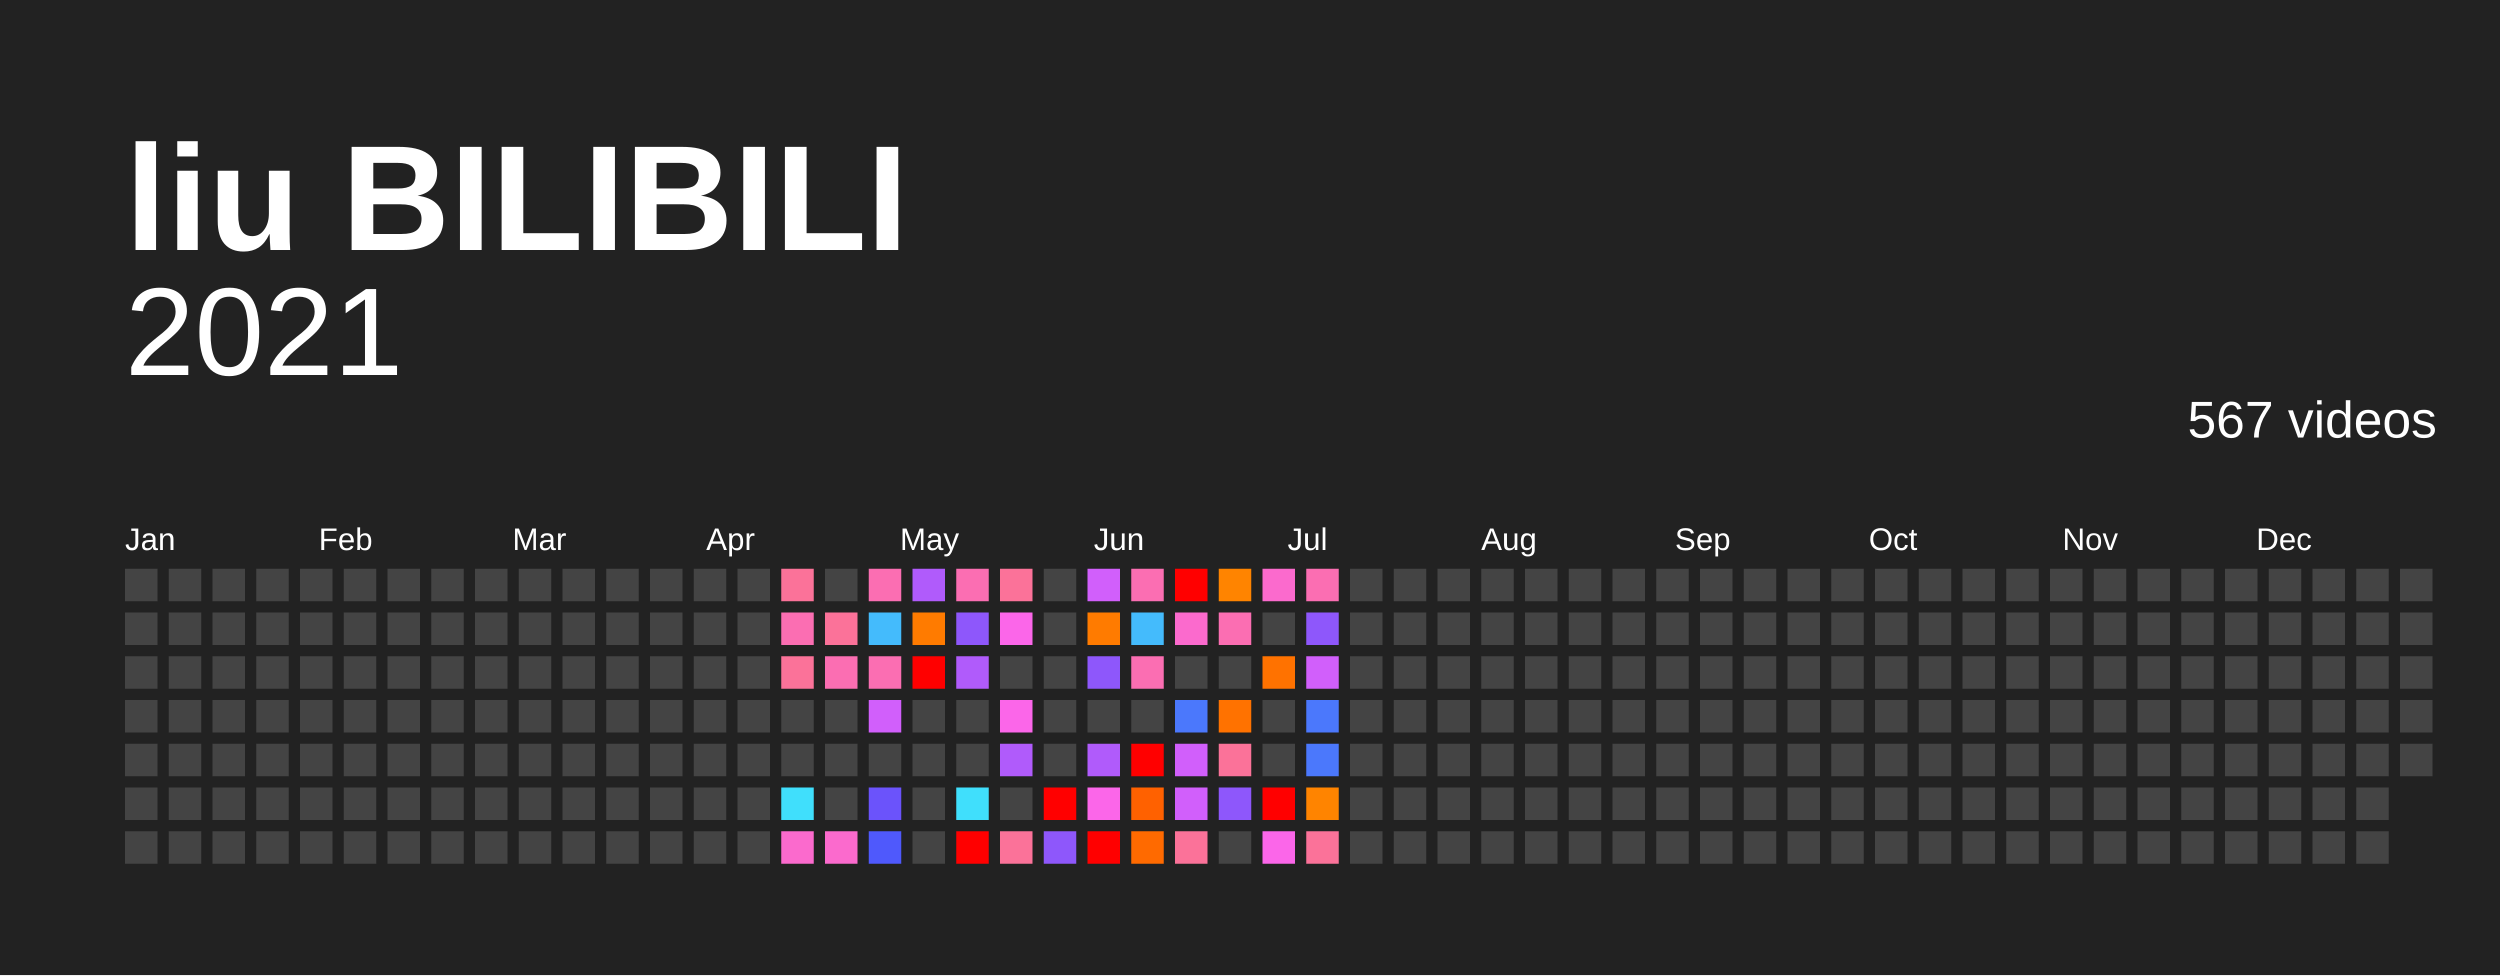
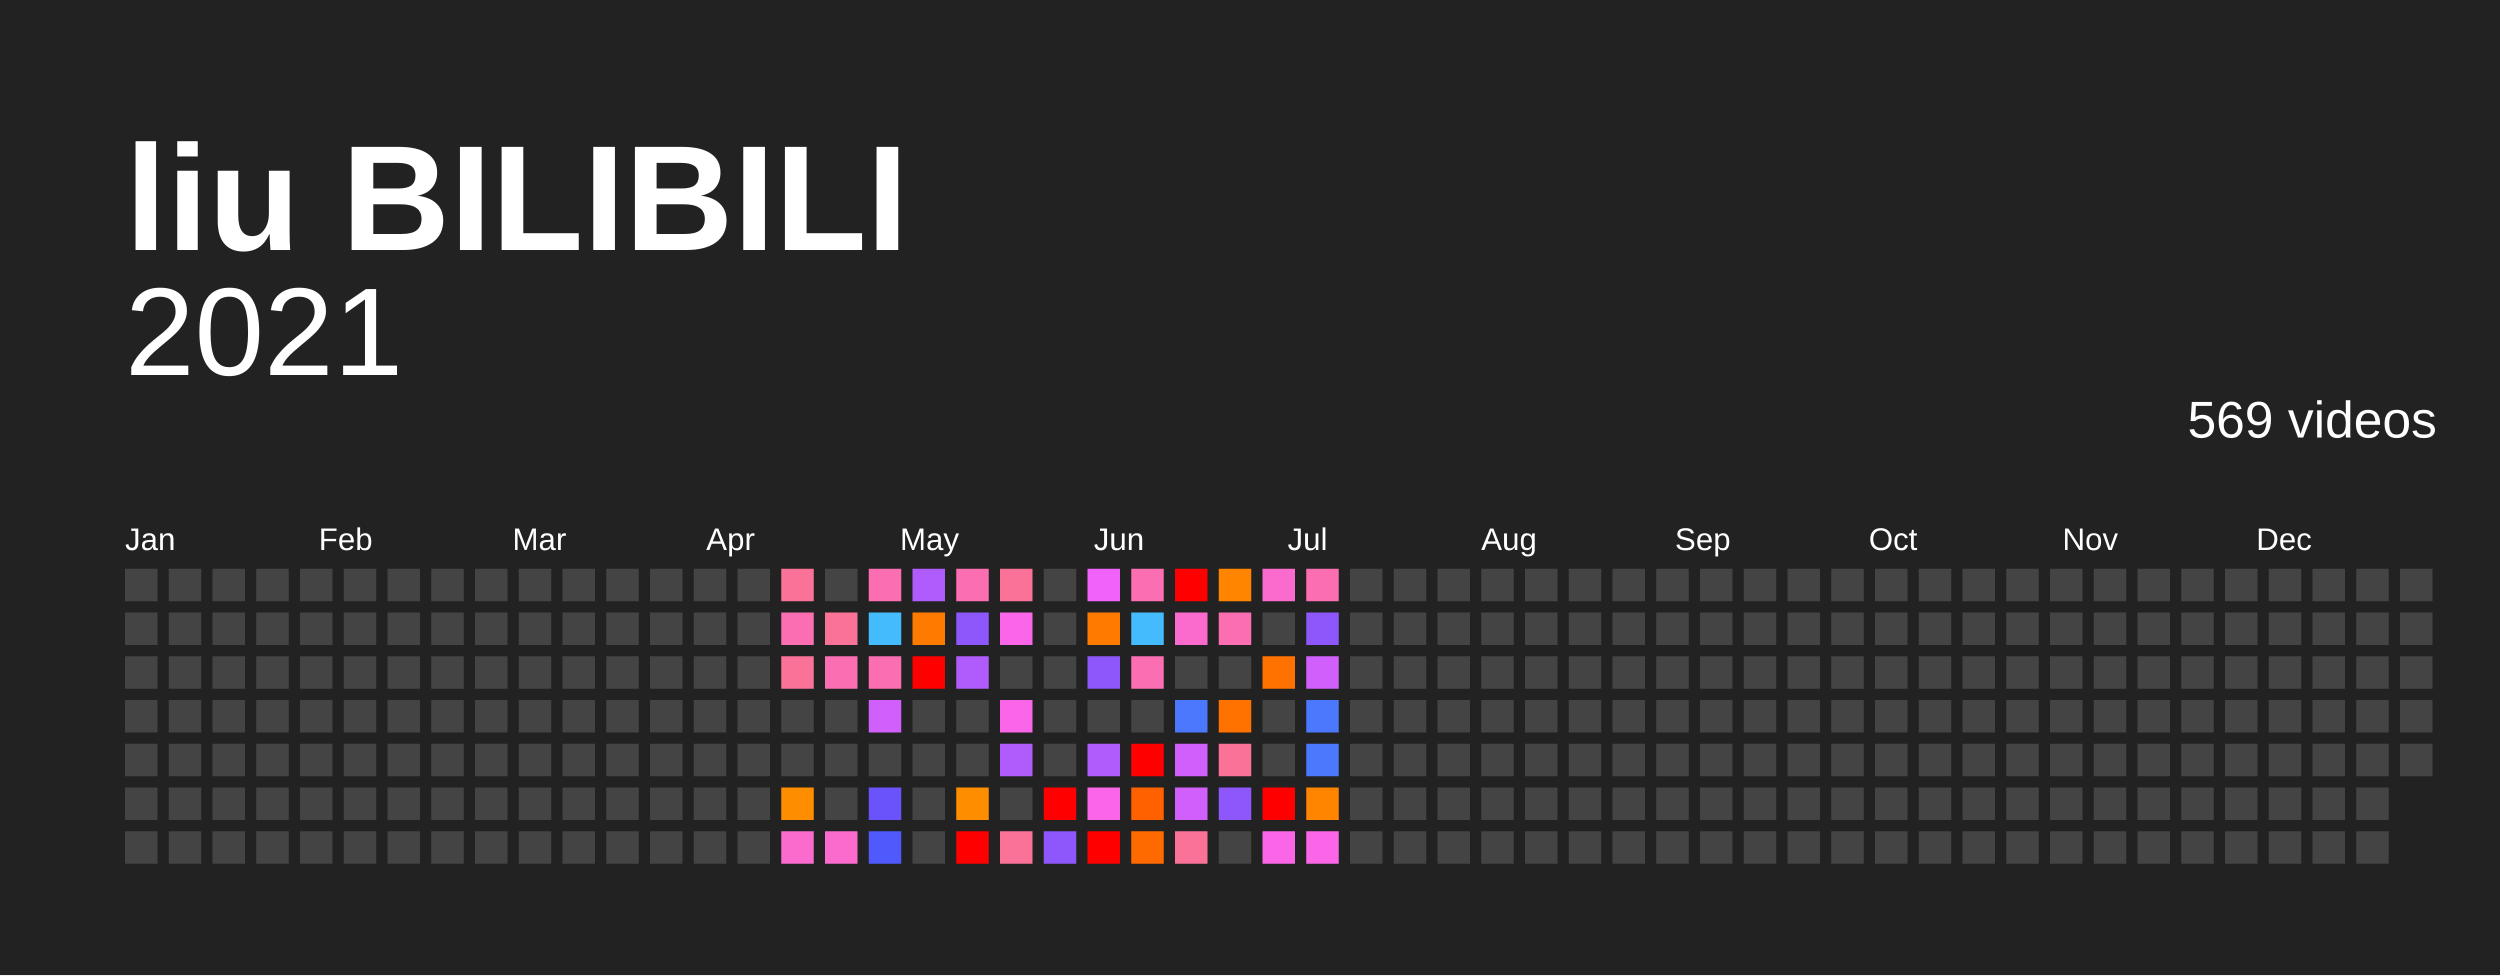
<svg xmlns="http://www.w3.org/2000/svg" baseProfile="full" height="78mm" version="1.1" viewBox="0,0,200,78" width="200mm">
  <defs />
  <rect fill="#222222" height="78" width="200" x="0" y="0" />
  <text fill="#FFFFFF" style="font-size:12px; font-family:Arial; font-weight:bold;" x="10" y="20">liu BILIBILI</text>
  <text alignment-baseline="hanging" fill="#FFFFFF" style="font-size:10.0px; font-family:Arial;" x="10" y="30">2021</text>
-   <text alignment-baseline="hanging" fill="#FFFFFF" style="font-size:4.125px; font-family:Arial;" x="175" y="35">567 videos</text>
+   <text alignment-baseline="hanging" fill="#FFFFFF" style="font-size:4.125px; font-family:Arial;" x="175" y="35">569 videos</text>
  <text fill="#FFFFFF" style="font-size:2.5px; font-family:Arial" x="10.0" y="44">Jan</text>
  <text fill="#FFFFFF" style="font-size:2.5px; font-family:Arial" x="25.5" y="44">Feb</text>
  <text fill="#FFFFFF" style="font-size:2.5px; font-family:Arial" x="41.0" y="44">Mar</text>
  <text fill="#FFFFFF" style="font-size:2.5px; font-family:Arial" x="56.5" y="44">Apr</text>
  <text fill="#FFFFFF" style="font-size:2.5px; font-family:Arial" x="72.0" y="44">May</text>
  <text fill="#FFFFFF" style="font-size:2.5px; font-family:Arial" x="87.5" y="44">Jun</text>
  <text fill="#FFFFFF" style="font-size:2.5px; font-family:Arial" x="103.0" y="44">Jul</text>
  <text fill="#FFFFFF" style="font-size:2.5px; font-family:Arial" x="118.5" y="44">Aug</text>
  <text fill="#FFFFFF" style="font-size:2.5px; font-family:Arial" x="134.0" y="44">Sep</text>
  <text fill="#FFFFFF" style="font-size:2.5px; font-family:Arial" x="149.5" y="44">Oct</text>
  <text fill="#FFFFFF" style="font-size:2.5px; font-family:Arial" x="165.0" y="44">Nov</text>
  <text fill="#FFFFFF" style="font-size:2.5px; font-family:Arial" x="180.5" y="44">Dec</text>
  <rect fill="#444444" height="2.6" width="2.6" x="10.0" y="45.5" />
  <rect fill="#444444" height="2.6" width="2.6" x="10.0" y="49.0" />
  <rect fill="#444444" height="2.6" width="2.6" x="10.0" y="52.5" />
  <rect fill="#444444" height="2.6" width="2.6" x="10.0" y="56.0" />
  <rect fill="#444444" height="2.6" width="2.6" x="10.0" y="59.5" />
  <rect fill="#444444" height="2.6" width="2.6" x="10.0" y="63.0" />
  <rect fill="#444444" height="2.6" width="2.6" x="10.0" y="66.5" />
  <rect fill="#444444" height="2.6" width="2.6" x="13.5" y="45.5" />
  <rect fill="#444444" height="2.6" width="2.6" x="13.5" y="49.0" />
  <rect fill="#444444" height="2.6" width="2.6" x="13.5" y="52.5" />
  <rect fill="#444444" height="2.6" width="2.6" x="13.5" y="56.0" />
  <rect fill="#444444" height="2.6" width="2.6" x="13.5" y="59.5" />
  <rect fill="#444444" height="2.6" width="2.6" x="13.5" y="63.0" />
  <rect fill="#444444" height="2.6" width="2.6" x="13.5" y="66.5" />
  <rect fill="#444444" height="2.6" width="2.6" x="17.0" y="45.5" />
  <rect fill="#444444" height="2.6" width="2.6" x="17.0" y="49.0" />
  <rect fill="#444444" height="2.6" width="2.6" x="17.0" y="52.5" />
  <rect fill="#444444" height="2.6" width="2.6" x="17.0" y="56.0" />
  <rect fill="#444444" height="2.6" width="2.6" x="17.0" y="59.5" />
  <rect fill="#444444" height="2.6" width="2.6" x="17.0" y="63.0" />
  <rect fill="#444444" height="2.6" width="2.6" x="17.0" y="66.5" />
  <rect fill="#444444" height="2.6" width="2.6" x="20.5" y="45.5" />
  <rect fill="#444444" height="2.6" width="2.6" x="20.5" y="49.0" />
  <rect fill="#444444" height="2.6" width="2.6" x="20.5" y="52.5" />
  <rect fill="#444444" height="2.6" width="2.6" x="20.5" y="56.0" />
  <rect fill="#444444" height="2.6" width="2.6" x="20.5" y="59.5" />
  <rect fill="#444444" height="2.6" width="2.6" x="20.5" y="63.0" />
  <rect fill="#444444" height="2.6" width="2.6" x="20.5" y="66.5" />
  <rect fill="#444444" height="2.6" width="2.6" x="24.0" y="45.5" />
  <rect fill="#444444" height="2.6" width="2.6" x="24.0" y="49.0" />
  <rect fill="#444444" height="2.6" width="2.6" x="24.0" y="52.5" />
  <rect fill="#444444" height="2.6" width="2.6" x="24.0" y="56.0" />
  <rect fill="#444444" height="2.6" width="2.6" x="24.0" y="59.5" />
  <rect fill="#444444" height="2.6" width="2.6" x="24.0" y="63.0" />
  <rect fill="#444444" height="2.6" width="2.6" x="24.0" y="66.5" />
  <rect fill="#444444" height="2.6" width="2.6" x="27.5" y="45.5" />
  <rect fill="#444444" height="2.6" width="2.6" x="27.5" y="49.0" />
  <rect fill="#444444" height="2.6" width="2.6" x="27.5" y="52.5" />
  <rect fill="#444444" height="2.6" width="2.6" x="27.5" y="56.0" />
  <rect fill="#444444" height="2.6" width="2.6" x="27.5" y="59.5" />
  <rect fill="#444444" height="2.6" width="2.6" x="27.5" y="63.0" />
  <rect fill="#444444" height="2.6" width="2.6" x="27.5" y="66.5" />
  <rect fill="#444444" height="2.6" width="2.6" x="31.0" y="45.5" />
  <rect fill="#444444" height="2.6" width="2.6" x="31.0" y="49.0" />
  <rect fill="#444444" height="2.6" width="2.6" x="31.0" y="52.5" />
  <rect fill="#444444" height="2.6" width="2.6" x="31.0" y="56.0" />
  <rect fill="#444444" height="2.6" width="2.6" x="31.0" y="59.5" />
  <rect fill="#444444" height="2.6" width="2.6" x="31.0" y="63.0" />
  <rect fill="#444444" height="2.6" width="2.6" x="31.0" y="66.5" />
  <rect fill="#444444" height="2.6" width="2.6" x="34.5" y="45.5" />
  <rect fill="#444444" height="2.6" width="2.6" x="34.5" y="49.0" />
  <rect fill="#444444" height="2.6" width="2.6" x="34.5" y="52.5" />
  <rect fill="#444444" height="2.6" width="2.6" x="34.5" y="56.0" />
  <rect fill="#444444" height="2.6" width="2.6" x="34.5" y="59.5" />
  <rect fill="#444444" height="2.6" width="2.6" x="34.5" y="63.0" />
  <rect fill="#444444" height="2.6" width="2.6" x="34.5" y="66.5" />
  <rect fill="#444444" height="2.6" width="2.6" x="38.0" y="45.5" />
  <rect fill="#444444" height="2.6" width="2.6" x="38.0" y="49.0" />
  <rect fill="#444444" height="2.6" width="2.6" x="38.0" y="52.5" />
  <rect fill="#444444" height="2.6" width="2.6" x="38.0" y="56.0" />
  <rect fill="#444444" height="2.6" width="2.6" x="38.0" y="59.5" />
  <rect fill="#444444" height="2.6" width="2.6" x="38.0" y="63.0" />
  <rect fill="#444444" height="2.6" width="2.6" x="38.0" y="66.5" />
  <rect fill="#444444" height="2.6" width="2.6" x="41.5" y="45.5" />
  <rect fill="#444444" height="2.6" width="2.6" x="41.5" y="49.0" />
  <rect fill="#444444" height="2.6" width="2.6" x="41.5" y="52.5" />
  <rect fill="#444444" height="2.6" width="2.6" x="41.5" y="56.0" />
  <rect fill="#444444" height="2.6" width="2.6" x="41.5" y="59.5" />
  <rect fill="#444444" height="2.6" width="2.6" x="41.5" y="63.0" />
  <rect fill="#444444" height="2.6" width="2.6" x="41.5" y="66.5" />
  <rect fill="#444444" height="2.6" width="2.6" x="45.0" y="45.5" />
  <rect fill="#444444" height="2.6" width="2.6" x="45.0" y="49.0" />
  <rect fill="#444444" height="2.6" width="2.6" x="45.0" y="52.5" />
  <rect fill="#444444" height="2.6" width="2.6" x="45.0" y="56.0" />
  <rect fill="#444444" height="2.6" width="2.6" x="45.0" y="59.5" />
  <rect fill="#444444" height="2.6" width="2.6" x="45.0" y="63.0" />
  <rect fill="#444444" height="2.6" width="2.6" x="45.0" y="66.5" />
  <rect fill="#444444" height="2.6" width="2.6" x="48.5" y="45.5" />
  <rect fill="#444444" height="2.6" width="2.6" x="48.5" y="49.0" />
  <rect fill="#444444" height="2.6" width="2.6" x="48.5" y="52.5" />
  <rect fill="#444444" height="2.6" width="2.6" x="48.5" y="56.0" />
  <rect fill="#444444" height="2.6" width="2.6" x="48.5" y="59.5" />
  <rect fill="#444444" height="2.6" width="2.6" x="48.5" y="63.0" />
  <rect fill="#444444" height="2.6" width="2.6" x="48.5" y="66.5" />
  <rect fill="#444444" height="2.6" width="2.6" x="52.0" y="45.5" />
  <rect fill="#444444" height="2.6" width="2.6" x="52.0" y="49.0" />
  <rect fill="#444444" height="2.6" width="2.6" x="52.0" y="52.5" />
  <rect fill="#444444" height="2.6" width="2.6" x="52.0" y="56.0" />
  <rect fill="#444444" height="2.6" width="2.6" x="52.0" y="59.5" />
  <rect fill="#444444" height="2.6" width="2.6" x="52.0" y="63.0" />
  <rect fill="#444444" height="2.6" width="2.6" x="52.0" y="66.5" />
  <rect fill="#444444" height="2.6" width="2.6" x="55.5" y="45.5" />
  <rect fill="#444444" height="2.6" width="2.6" x="55.5" y="49.0" />
  <rect fill="#444444" height="2.6" width="2.6" x="55.5" y="52.5" />
  <rect fill="#444444" height="2.6" width="2.6" x="55.5" y="56.0" />
  <rect fill="#444444" height="2.6" width="2.6" x="55.5" y="59.5" />
  <rect fill="#444444" height="2.6" width="2.6" x="55.5" y="63.0" />
  <rect fill="#444444" height="2.6" width="2.6" x="55.5" y="66.5" />
  <rect fill="#444444" height="2.6" width="2.6" x="59.0" y="45.5" />
  <rect fill="#444444" height="2.6" width="2.6" x="59.0" y="49.0" />
  <rect fill="#444444" height="2.6" width="2.6" x="59.0" y="52.5" />
  <rect fill="#444444" height="2.6" width="2.6" x="59.0" y="56.0" />
  <rect fill="#444444" height="2.6" width="2.6" x="59.0" y="59.5" />
  <rect fill="#444444" height="2.6" width="2.6" x="59.0" y="63.0" />
  <rect fill="#444444" height="2.6" width="2.6" x="59.0" y="66.5" />
  <rect fill="#fb7299" height="2.6" width="2.6" x="62.5" y="45.5" />
  <rect fill="#fb6eb2" height="2.6" width="2.6" x="62.5" y="49.0" />
  <rect fill="#fb7299" height="2.6" width="2.6" x="62.5" y="52.5" />
  <rect fill="#444444" height="2.6" width="2.6" x="62.5" y="56.0" />
  <rect fill="#444444" height="2.6" width="2.6" x="62.5" y="59.5" />
-   <rect fill="#40dffc" height="2.6" width="2.6" x="62.5" y="63.0" />
+   <rect fill="#ff8d00" height="2.6" width="2.6" x="62.5" y="63.0" />
  <rect fill="#fb6acd" height="2.6" width="2.6" x="62.5" y="66.5" />
  <rect fill="#444444" height="2.6" width="2.6" x="66.0" y="45.5" />
  <rect fill="#fb7299" height="2.6" width="2.6" x="66.0" y="49.0" />
  <rect fill="#fb6eb2" height="2.6" width="2.6" x="66.0" y="52.5" />
  <rect fill="#444444" height="2.6" width="2.6" x="66.0" y="56.0" />
  <rect fill="#444444" height="2.6" width="2.6" x="66.0" y="59.5" />
  <rect fill="#444444" height="2.6" width="2.6" x="66.0" y="63.0" />
  <rect fill="#fb6acd" height="2.6" width="2.6" x="66.0" y="66.5" />
  <rect fill="#fb6eb2" height="2.6" width="2.6" x="69.5" y="45.5" />
  <rect fill="#44bbfc" height="2.6" width="2.6" x="69.5" y="49.0" />
  <rect fill="#fb6eb2" height="2.6" width="2.6" x="69.5" y="52.5" />
  <rect fill="#d15ffb" height="2.6" width="2.6" x="69.5" y="56.0" />
  <rect fill="#444444" height="2.6" width="2.6" x="69.5" y="59.5" />
  <rect fill="#6b53fb" height="2.6" width="2.6" x="69.5" y="63.0" />
  <rect fill="#4f59fc" height="2.6" width="2.6" x="69.5" y="66.5" />
  <rect fill="#b05bfb" height="2.6" width="2.6" x="73.0" y="45.5" />
  <rect fill="#ff7b00" height="2.6" width="2.6" x="73.0" y="49.0" />
  <rect fill="red" height="2.6" width="2.6" x="73.0" y="52.5" />
  <rect fill="#444444" height="2.6" width="2.6" x="73.0" y="56.0" />
  <rect fill="#444444" height="2.6" width="2.6" x="73.0" y="59.5" />
  <rect fill="#444444" height="2.6" width="2.6" x="73.0" y="63.0" />
  <rect fill="#444444" height="2.6" width="2.6" x="73.0" y="66.5" />
  <rect fill="#fb6eb2" height="2.6" width="2.6" x="76.5" y="45.5" />
  <rect fill="#8e57fb" height="2.6" width="2.6" x="76.5" y="49.0" />
  <rect fill="#b05bfb" height="2.6" width="2.6" x="76.5" y="52.5" />
  <rect fill="#444444" height="2.6" width="2.6" x="76.5" y="56.0" />
  <rect fill="#444444" height="2.6" width="2.6" x="76.5" y="59.5" />
-   <rect fill="#40dffc" height="2.6" width="2.6" x="76.5" y="63.0" />
+   <rect fill="#ff8d00" height="2.6" width="2.6" x="76.5" y="63.0" />
  <rect fill="red" height="2.6" width="2.6" x="76.5" y="66.5" />
  <rect fill="#fb7299" height="2.6" width="2.6" x="80.0" y="45.5" />
  <rect fill="#fb66e9" height="2.6" width="2.6" x="80.0" y="49.0" />
  <rect fill="#444444" height="2.6" width="2.6" x="80.0" y="52.5" />
  <rect fill="#fb66e9" height="2.6" width="2.6" x="80.0" y="56.0" />
  <rect fill="#b05bfb" height="2.6" width="2.6" x="80.0" y="59.5" />
  <rect fill="#444444" height="2.6" width="2.6" x="80.0" y="63.0" />
  <rect fill="#fb7299" height="2.6" width="2.6" x="80.0" y="66.5" />
  <rect fill="#444444" height="2.6" width="2.6" x="83.5" y="45.5" />
  <rect fill="#444444" height="2.6" width="2.6" x="83.5" y="49.0" />
  <rect fill="#444444" height="2.6" width="2.6" x="83.5" y="52.5" />
  <rect fill="#444444" height="2.6" width="2.6" x="83.5" y="56.0" />
  <rect fill="#444444" height="2.6" width="2.6" x="83.5" y="59.5" />
  <rect fill="red" height="2.6" width="2.6" x="83.5" y="63.0" />
  <rect fill="#8e57fb" height="2.6" width="2.6" x="83.5" y="66.5" />
-   <rect fill="#d15ffb" height="2.6" width="2.6" x="87.0" y="45.5" />
+   <rect fill="#f063fb" height="2.6" width="2.6" x="87.0" y="45.5" />
  <rect fill="#ff7b00" height="2.6" width="2.6" x="87.0" y="49.0" />
  <rect fill="#8e57fb" height="2.6" width="2.6" x="87.0" y="52.5" />
  <rect fill="#444444" height="2.6" width="2.6" x="87.0" y="56.0" />
  <rect fill="#b05bfb" height="2.6" width="2.6" x="87.0" y="59.5" />
  <rect fill="#fb66e9" height="2.6" width="2.6" x="87.0" y="63.0" />
  <rect fill="red" height="2.6" width="2.6" x="87.0" y="66.5" />
  <rect fill="#fb6eb2" height="2.6" width="2.6" x="90.5" y="45.5" />
  <rect fill="#44bbfc" height="2.6" width="2.6" x="90.5" y="49.0" />
  <rect fill="#fb6eb2" height="2.6" width="2.6" x="90.5" y="52.5" />
  <rect fill="#444444" height="2.6" width="2.6" x="90.5" y="56.0" />
  <rect fill="red" height="2.6" width="2.6" x="90.5" y="59.5" />
  <rect fill="#ff6100" height="2.6" width="2.6" x="90.5" y="63.0" />
  <rect fill="#ff6a00" height="2.6" width="2.6" x="90.5" y="66.5" />
  <rect fill="red" height="2.6" width="2.6" x="94.0" y="45.5" />
  <rect fill="#fb6acd" height="2.6" width="2.6" x="94.0" y="49.0" />
  <rect fill="#444444" height="2.6" width="2.6" x="94.0" y="52.5" />
  <rect fill="#4b78fc" height="2.6" width="2.6" x="94.0" y="56.0" />
  <rect fill="#d15ffb" height="2.6" width="2.6" x="94.0" y="59.5" />
  <rect fill="#d15ffb" height="2.6" width="2.6" x="94.0" y="63.0" />
  <rect fill="#fb7299" height="2.6" width="2.6" x="94.0" y="66.5" />
  <rect fill="#ff8400" height="2.6" width="2.6" x="97.5" y="45.5" />
  <rect fill="#fb6eb2" height="2.6" width="2.6" x="97.5" y="49.0" />
  <rect fill="#444444" height="2.6" width="2.6" x="97.5" y="52.5" />
  <rect fill="#ff7200" height="2.6" width="2.6" x="97.5" y="56.0" />
  <rect fill="#fb7299" height="2.6" width="2.6" x="97.5" y="59.5" />
  <rect fill="#8e57fb" height="2.6" width="2.6" x="97.5" y="63.0" />
  <rect fill="#444444" height="2.6" width="2.6" x="97.5" y="66.5" />
  <rect fill="#fb6acd" height="2.6" width="2.6" x="101.0" y="45.5" />
  <rect fill="#444444" height="2.6" width="2.6" x="101.0" y="49.0" />
  <rect fill="#ff7200" height="2.6" width="2.6" x="101.0" y="52.5" />
  <rect fill="#444444" height="2.6" width="2.6" x="101.0" y="56.0" />
  <rect fill="#444444" height="2.6" width="2.6" x="101.0" y="59.5" />
  <rect fill="red" height="2.6" width="2.6" x="101.0" y="63.0" />
  <rect fill="#fb66e9" height="2.6" width="2.6" x="101.0" y="66.5" />
  <rect fill="#fb6eb2" height="2.6" width="2.6" x="104.5" y="45.5" />
  <rect fill="#8e57fb" height="2.6" width="2.6" x="104.5" y="49.0" />
  <rect fill="#d15ffb" height="2.6" width="2.6" x="104.5" y="52.5" />
  <rect fill="#4b78fc" height="2.6" width="2.6" x="104.5" y="56.0" />
  <rect fill="#4b78fc" height="2.6" width="2.6" x="104.5" y="59.5" />
  <rect fill="#ff8400" height="2.6" width="2.6" x="104.5" y="63.0" />
-   <rect fill="#fb7299" height="2.6" width="2.6" x="104.5" y="66.5" />
+   <rect fill="#fb66e9" height="2.6" width="2.6" x="104.5" y="66.5" />
  <rect fill="#444444" height="2.6" width="2.6" x="108.0" y="45.5" />
  <rect fill="#444444" height="2.6" width="2.6" x="108.0" y="49.0" />
  <rect fill="#444444" height="2.6" width="2.6" x="108.0" y="52.5" />
  <rect fill="#444444" height="2.6" width="2.6" x="108.0" y="56.0" />
  <rect fill="#444444" height="2.6" width="2.6" x="108.0" y="59.5" />
  <rect fill="#444444" height="2.6" width="2.6" x="108.0" y="63.0" />
  <rect fill="#444444" height="2.6" width="2.6" x="108.0" y="66.5" />
  <rect fill="#444444" height="2.6" width="2.6" x="111.5" y="45.5" />
  <rect fill="#444444" height="2.6" width="2.6" x="111.5" y="49.0" />
  <rect fill="#444444" height="2.6" width="2.6" x="111.5" y="52.5" />
  <rect fill="#444444" height="2.6" width="2.6" x="111.5" y="56.0" />
  <rect fill="#444444" height="2.6" width="2.6" x="111.5" y="59.5" />
  <rect fill="#444444" height="2.6" width="2.6" x="111.5" y="63.0" />
  <rect fill="#444444" height="2.6" width="2.6" x="111.5" y="66.5" />
  <rect fill="#444444" height="2.6" width="2.6" x="115.0" y="45.5" />
  <rect fill="#444444" height="2.6" width="2.6" x="115.0" y="49.0" />
  <rect fill="#444444" height="2.6" width="2.6" x="115.0" y="52.5" />
  <rect fill="#444444" height="2.6" width="2.6" x="115.0" y="56.0" />
  <rect fill="#444444" height="2.6" width="2.6" x="115.0" y="59.5" />
  <rect fill="#444444" height="2.6" width="2.6" x="115.0" y="63.0" />
  <rect fill="#444444" height="2.6" width="2.6" x="115.0" y="66.5" />
  <rect fill="#444444" height="2.6" width="2.6" x="118.5" y="45.5" />
  <rect fill="#444444" height="2.6" width="2.6" x="118.5" y="49.0" />
  <rect fill="#444444" height="2.6" width="2.6" x="118.5" y="52.5" />
  <rect fill="#444444" height="2.6" width="2.6" x="118.5" y="56.0" />
  <rect fill="#444444" height="2.6" width="2.6" x="118.5" y="59.5" />
  <rect fill="#444444" height="2.6" width="2.6" x="118.5" y="63.0" />
  <rect fill="#444444" height="2.6" width="2.6" x="118.5" y="66.5" />
  <rect fill="#444444" height="2.6" width="2.6" x="122.0" y="45.5" />
  <rect fill="#444444" height="2.6" width="2.6" x="122.0" y="49.0" />
  <rect fill="#444444" height="2.6" width="2.6" x="122.0" y="52.5" />
  <rect fill="#444444" height="2.6" width="2.6" x="122.0" y="56.0" />
  <rect fill="#444444" height="2.6" width="2.6" x="122.0" y="59.5" />
  <rect fill="#444444" height="2.6" width="2.6" x="122.0" y="63.0" />
  <rect fill="#444444" height="2.6" width="2.6" x="122.0" y="66.5" />
  <rect fill="#444444" height="2.6" width="2.6" x="125.5" y="45.5" />
  <rect fill="#444444" height="2.6" width="2.6" x="125.5" y="49.0" />
  <rect fill="#444444" height="2.6" width="2.6" x="125.5" y="52.5" />
  <rect fill="#444444" height="2.6" width="2.6" x="125.5" y="56.0" />
  <rect fill="#444444" height="2.6" width="2.6" x="125.5" y="59.5" />
  <rect fill="#444444" height="2.6" width="2.6" x="125.5" y="63.0" />
  <rect fill="#444444" height="2.6" width="2.6" x="125.5" y="66.5" />
  <rect fill="#444444" height="2.6" width="2.6" x="129.0" y="45.5" />
  <rect fill="#444444" height="2.6" width="2.6" x="129.0" y="49.0" />
  <rect fill="#444444" height="2.6" width="2.6" x="129.0" y="52.5" />
  <rect fill="#444444" height="2.6" width="2.6" x="129.0" y="56.0" />
  <rect fill="#444444" height="2.6" width="2.6" x="129.0" y="59.5" />
  <rect fill="#444444" height="2.6" width="2.6" x="129.0" y="63.0" />
  <rect fill="#444444" height="2.6" width="2.6" x="129.0" y="66.5" />
  <rect fill="#444444" height="2.6" width="2.6" x="132.5" y="45.5" />
  <rect fill="#444444" height="2.6" width="2.6" x="132.5" y="49.0" />
  <rect fill="#444444" height="2.6" width="2.6" x="132.5" y="52.5" />
  <rect fill="#444444" height="2.6" width="2.6" x="132.5" y="56.0" />
  <rect fill="#444444" height="2.6" width="2.6" x="132.5" y="59.5" />
  <rect fill="#444444" height="2.6" width="2.6" x="132.5" y="63.0" />
  <rect fill="#444444" height="2.6" width="2.6" x="132.5" y="66.5" />
  <rect fill="#444444" height="2.6" width="2.6" x="136.0" y="45.5" />
  <rect fill="#444444" height="2.6" width="2.6" x="136.0" y="49.0" />
  <rect fill="#444444" height="2.6" width="2.6" x="136.0" y="52.5" />
  <rect fill="#444444" height="2.6" width="2.6" x="136.0" y="56.0" />
  <rect fill="#444444" height="2.6" width="2.6" x="136.0" y="59.5" />
  <rect fill="#444444" height="2.6" width="2.6" x="136.0" y="63.0" />
  <rect fill="#444444" height="2.6" width="2.6" x="136.0" y="66.5" />
  <rect fill="#444444" height="2.6" width="2.6" x="139.5" y="45.5" />
  <rect fill="#444444" height="2.6" width="2.6" x="139.5" y="49.0" />
  <rect fill="#444444" height="2.6" width="2.6" x="139.5" y="52.5" />
  <rect fill="#444444" height="2.6" width="2.6" x="139.5" y="56.0" />
  <rect fill="#444444" height="2.6" width="2.6" x="139.5" y="59.5" />
  <rect fill="#444444" height="2.6" width="2.6" x="139.5" y="63.0" />
  <rect fill="#444444" height="2.6" width="2.6" x="139.5" y="66.5" />
  <rect fill="#444444" height="2.6" width="2.6" x="143.0" y="45.5" />
  <rect fill="#444444" height="2.6" width="2.6" x="143.0" y="49.0" />
  <rect fill="#444444" height="2.6" width="2.6" x="143.0" y="52.5" />
  <rect fill="#444444" height="2.6" width="2.6" x="143.0" y="56.0" />
  <rect fill="#444444" height="2.6" width="2.6" x="143.0" y="59.5" />
  <rect fill="#444444" height="2.6" width="2.6" x="143.0" y="63.0" />
  <rect fill="#444444" height="2.6" width="2.6" x="143.0" y="66.5" />
  <rect fill="#444444" height="2.6" width="2.6" x="146.5" y="45.5" />
  <rect fill="#444444" height="2.6" width="2.6" x="146.5" y="49.0" />
  <rect fill="#444444" height="2.6" width="2.6" x="146.5" y="52.5" />
  <rect fill="#444444" height="2.6" width="2.6" x="146.5" y="56.0" />
  <rect fill="#444444" height="2.6" width="2.6" x="146.5" y="59.5" />
  <rect fill="#444444" height="2.6" width="2.6" x="146.5" y="63.0" />
  <rect fill="#444444" height="2.6" width="2.6" x="146.5" y="66.5" />
  <rect fill="#444444" height="2.6" width="2.6" x="150.0" y="45.5" />
  <rect fill="#444444" height="2.6" width="2.6" x="150.0" y="49.0" />
  <rect fill="#444444" height="2.6" width="2.6" x="150.0" y="52.5" />
  <rect fill="#444444" height="2.6" width="2.6" x="150.0" y="56.0" />
  <rect fill="#444444" height="2.6" width="2.6" x="150.0" y="59.5" />
  <rect fill="#444444" height="2.6" width="2.6" x="150.0" y="63.0" />
  <rect fill="#444444" height="2.6" width="2.6" x="150.0" y="66.5" />
  <rect fill="#444444" height="2.6" width="2.6" x="153.5" y="45.5" />
  <rect fill="#444444" height="2.6" width="2.6" x="153.5" y="49.0" />
  <rect fill="#444444" height="2.6" width="2.6" x="153.5" y="52.5" />
  <rect fill="#444444" height="2.6" width="2.6" x="153.5" y="56.0" />
  <rect fill="#444444" height="2.6" width="2.6" x="153.5" y="59.5" />
  <rect fill="#444444" height="2.6" width="2.6" x="153.5" y="63.0" />
  <rect fill="#444444" height="2.6" width="2.6" x="153.5" y="66.5" />
  <rect fill="#444444" height="2.6" width="2.6" x="157.0" y="45.5" />
  <rect fill="#444444" height="2.6" width="2.6" x="157.0" y="49.0" />
  <rect fill="#444444" height="2.6" width="2.6" x="157.0" y="52.5" />
  <rect fill="#444444" height="2.6" width="2.6" x="157.0" y="56.0" />
  <rect fill="#444444" height="2.6" width="2.6" x="157.0" y="59.5" />
  <rect fill="#444444" height="2.6" width="2.6" x="157.0" y="63.0" />
  <rect fill="#444444" height="2.6" width="2.6" x="157.0" y="66.5" />
  <rect fill="#444444" height="2.6" width="2.6" x="160.5" y="45.5" />
  <rect fill="#444444" height="2.6" width="2.6" x="160.5" y="49.0" />
  <rect fill="#444444" height="2.6" width="2.6" x="160.5" y="52.5" />
  <rect fill="#444444" height="2.6" width="2.6" x="160.5" y="56.0" />
  <rect fill="#444444" height="2.6" width="2.6" x="160.5" y="59.5" />
  <rect fill="#444444" height="2.6" width="2.6" x="160.5" y="63.0" />
  <rect fill="#444444" height="2.6" width="2.6" x="160.5" y="66.5" />
  <rect fill="#444444" height="2.6" width="2.6" x="164.0" y="45.5" />
  <rect fill="#444444" height="2.6" width="2.6" x="164.0" y="49.0" />
  <rect fill="#444444" height="2.6" width="2.6" x="164.0" y="52.5" />
  <rect fill="#444444" height="2.6" width="2.6" x="164.0" y="56.0" />
  <rect fill="#444444" height="2.6" width="2.6" x="164.0" y="59.5" />
  <rect fill="#444444" height="2.6" width="2.6" x="164.0" y="63.0" />
  <rect fill="#444444" height="2.6" width="2.6" x="164.0" y="66.5" />
  <rect fill="#444444" height="2.6" width="2.6" x="167.5" y="45.5" />
  <rect fill="#444444" height="2.6" width="2.6" x="167.5" y="49.0" />
  <rect fill="#444444" height="2.6" width="2.6" x="167.5" y="52.5" />
  <rect fill="#444444" height="2.6" width="2.6" x="167.5" y="56.0" />
  <rect fill="#444444" height="2.6" width="2.6" x="167.5" y="59.5" />
  <rect fill="#444444" height="2.6" width="2.6" x="167.5" y="63.0" />
  <rect fill="#444444" height="2.6" width="2.6" x="167.5" y="66.5" />
  <rect fill="#444444" height="2.6" width="2.6" x="171.0" y="45.5" />
  <rect fill="#444444" height="2.6" width="2.6" x="171.0" y="49.0" />
  <rect fill="#444444" height="2.6" width="2.6" x="171.0" y="52.5" />
  <rect fill="#444444" height="2.6" width="2.6" x="171.0" y="56.0" />
  <rect fill="#444444" height="2.6" width="2.6" x="171.0" y="59.5" />
  <rect fill="#444444" height="2.6" width="2.6" x="171.0" y="63.0" />
  <rect fill="#444444" height="2.6" width="2.6" x="171.0" y="66.5" />
  <rect fill="#444444" height="2.6" width="2.6" x="174.5" y="45.5" />
  <rect fill="#444444" height="2.6" width="2.6" x="174.5" y="49.0" />
  <rect fill="#444444" height="2.6" width="2.6" x="174.5" y="52.5" />
  <rect fill="#444444" height="2.6" width="2.6" x="174.5" y="56.0" />
  <rect fill="#444444" height="2.6" width="2.6" x="174.5" y="59.5" />
  <rect fill="#444444" height="2.6" width="2.6" x="174.5" y="63.0" />
  <rect fill="#444444" height="2.6" width="2.6" x="174.5" y="66.5" />
  <rect fill="#444444" height="2.6" width="2.6" x="178.0" y="45.5" />
  <rect fill="#444444" height="2.6" width="2.6" x="178.0" y="49.0" />
  <rect fill="#444444" height="2.6" width="2.6" x="178.0" y="52.5" />
  <rect fill="#444444" height="2.6" width="2.6" x="178.0" y="56.0" />
  <rect fill="#444444" height="2.6" width="2.6" x="178.0" y="59.5" />
  <rect fill="#444444" height="2.6" width="2.6" x="178.0" y="63.0" />
  <rect fill="#444444" height="2.6" width="2.6" x="178.0" y="66.5" />
  <rect fill="#444444" height="2.6" width="2.6" x="181.5" y="45.5" />
  <rect fill="#444444" height="2.6" width="2.6" x="181.5" y="49.0" />
  <rect fill="#444444" height="2.6" width="2.6" x="181.5" y="52.5" />
  <rect fill="#444444" height="2.6" width="2.6" x="181.5" y="56.0" />
  <rect fill="#444444" height="2.6" width="2.6" x="181.5" y="59.5" />
  <rect fill="#444444" height="2.6" width="2.6" x="181.5" y="63.0" />
  <rect fill="#444444" height="2.6" width="2.6" x="181.5" y="66.5" />
  <rect fill="#444444" height="2.6" width="2.6" x="185.0" y="45.5" />
  <rect fill="#444444" height="2.6" width="2.6" x="185.0" y="49.0" />
  <rect fill="#444444" height="2.6" width="2.6" x="185.0" y="52.5" />
  <rect fill="#444444" height="2.6" width="2.6" x="185.0" y="56.0" />
  <rect fill="#444444" height="2.6" width="2.6" x="185.0" y="59.5" />
  <rect fill="#444444" height="2.6" width="2.6" x="185.0" y="63.0" />
  <rect fill="#444444" height="2.6" width="2.6" x="185.0" y="66.5" />
  <rect fill="#444444" height="2.6" width="2.6" x="188.5" y="45.5" />
  <rect fill="#444444" height="2.6" width="2.6" x="188.5" y="49.0" />
  <rect fill="#444444" height="2.6" width="2.6" x="188.5" y="52.5" />
  <rect fill="#444444" height="2.6" width="2.6" x="188.5" y="56.0" />
  <rect fill="#444444" height="2.6" width="2.6" x="188.5" y="59.5" />
  <rect fill="#444444" height="2.6" width="2.6" x="188.5" y="63.0" />
  <rect fill="#444444" height="2.6" width="2.6" x="188.5" y="66.5" />
  <rect fill="#444444" height="2.6" width="2.6" x="192.0" y="45.5" />
  <rect fill="#444444" height="2.6" width="2.6" x="192.0" y="49.0" />
  <rect fill="#444444" height="2.6" width="2.6" x="192.0" y="52.5" />
  <rect fill="#444444" height="2.6" width="2.6" x="192.0" y="56.0" />
  <rect fill="#444444" height="2.6" width="2.6" x="192.0" y="59.5" />
</svg>
